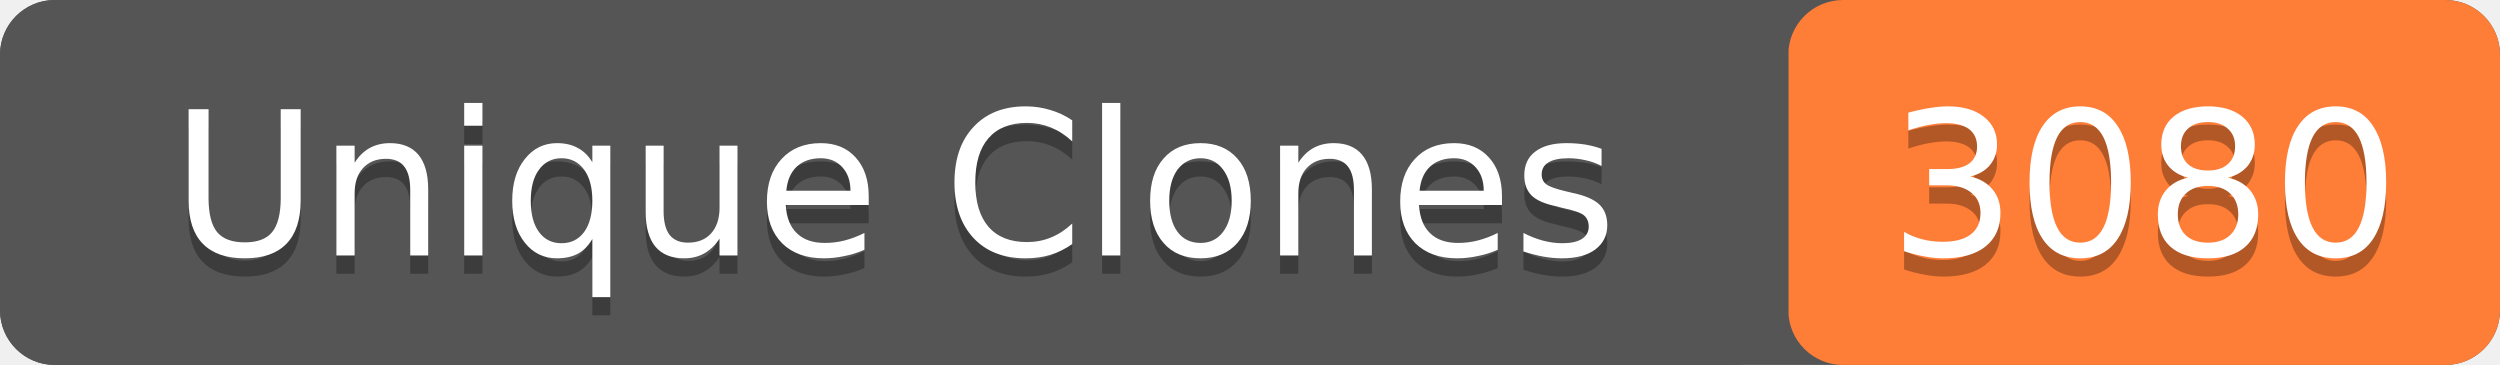
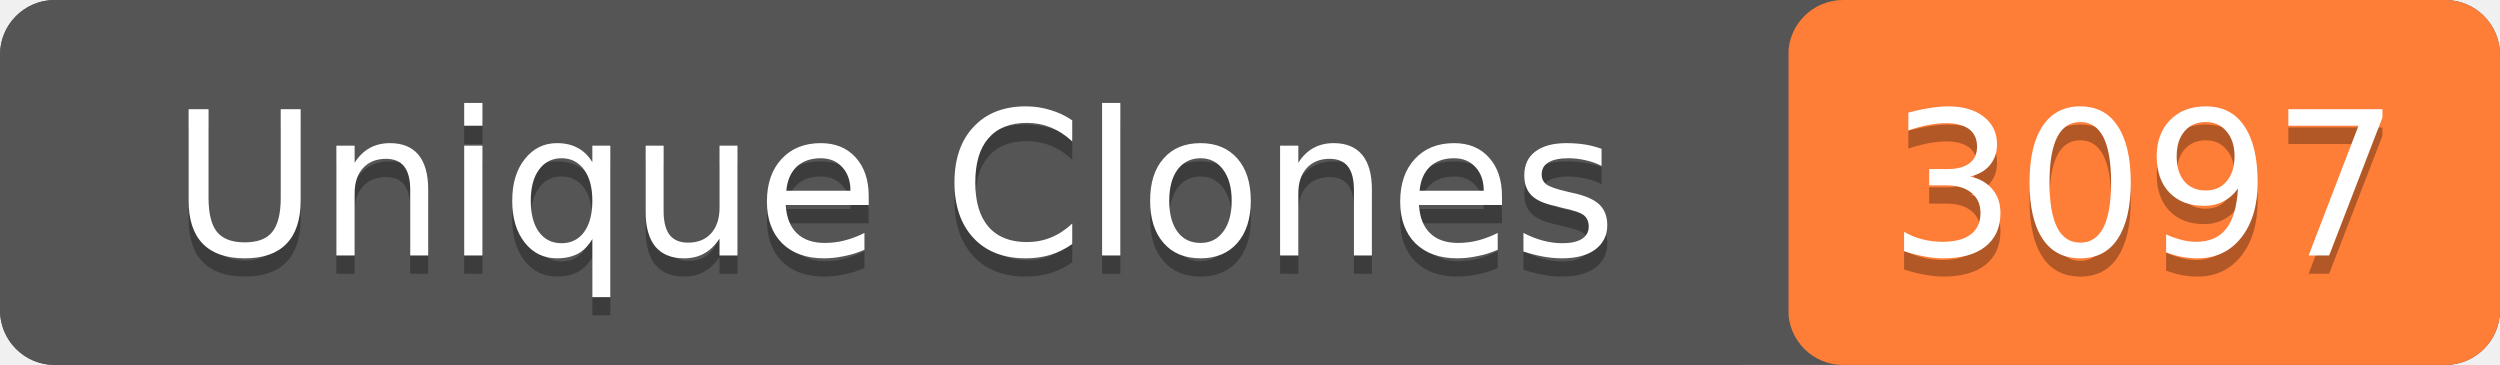
- <svg xmlns="http://www.w3.org/2000/svg" width="137" height="20" role="img" aria-label="Unique Clones: 3080">
+ <svg xmlns="http://www.w3.org/2000/svg" width="137" height="20" role="img" aria-label="Unique Clones: 3097">
  <rect width="137" height="20" rx="3" fill="#555" />
  <rect x="98" width="39" height="20" rx="3" fill="#fe7d37" />
  <rect width="98" height="20" rx="3" fill="#555" />
  <g fill="#fff" text-anchor="middle" font-family="Verdana,Geneva,DejaVu Sans,sans-serif" font-size="11">
    <text x="49" y="15" fill="#010101" fill-opacity=".3">Unique Clones</text>
    <text x="49" y="14">Unique Clones</text>
-     <text x="117.5" y="15" fill="#010101" fill-opacity=".3">3080</text>
-     <text x="117.5" y="14">3080</text>
+     <text x="117.5" y="15" fill="#010101" fill-opacity=".3">3097</text>
+     <text x="117.5" y="14">3097</text>
  </g>
</svg>
